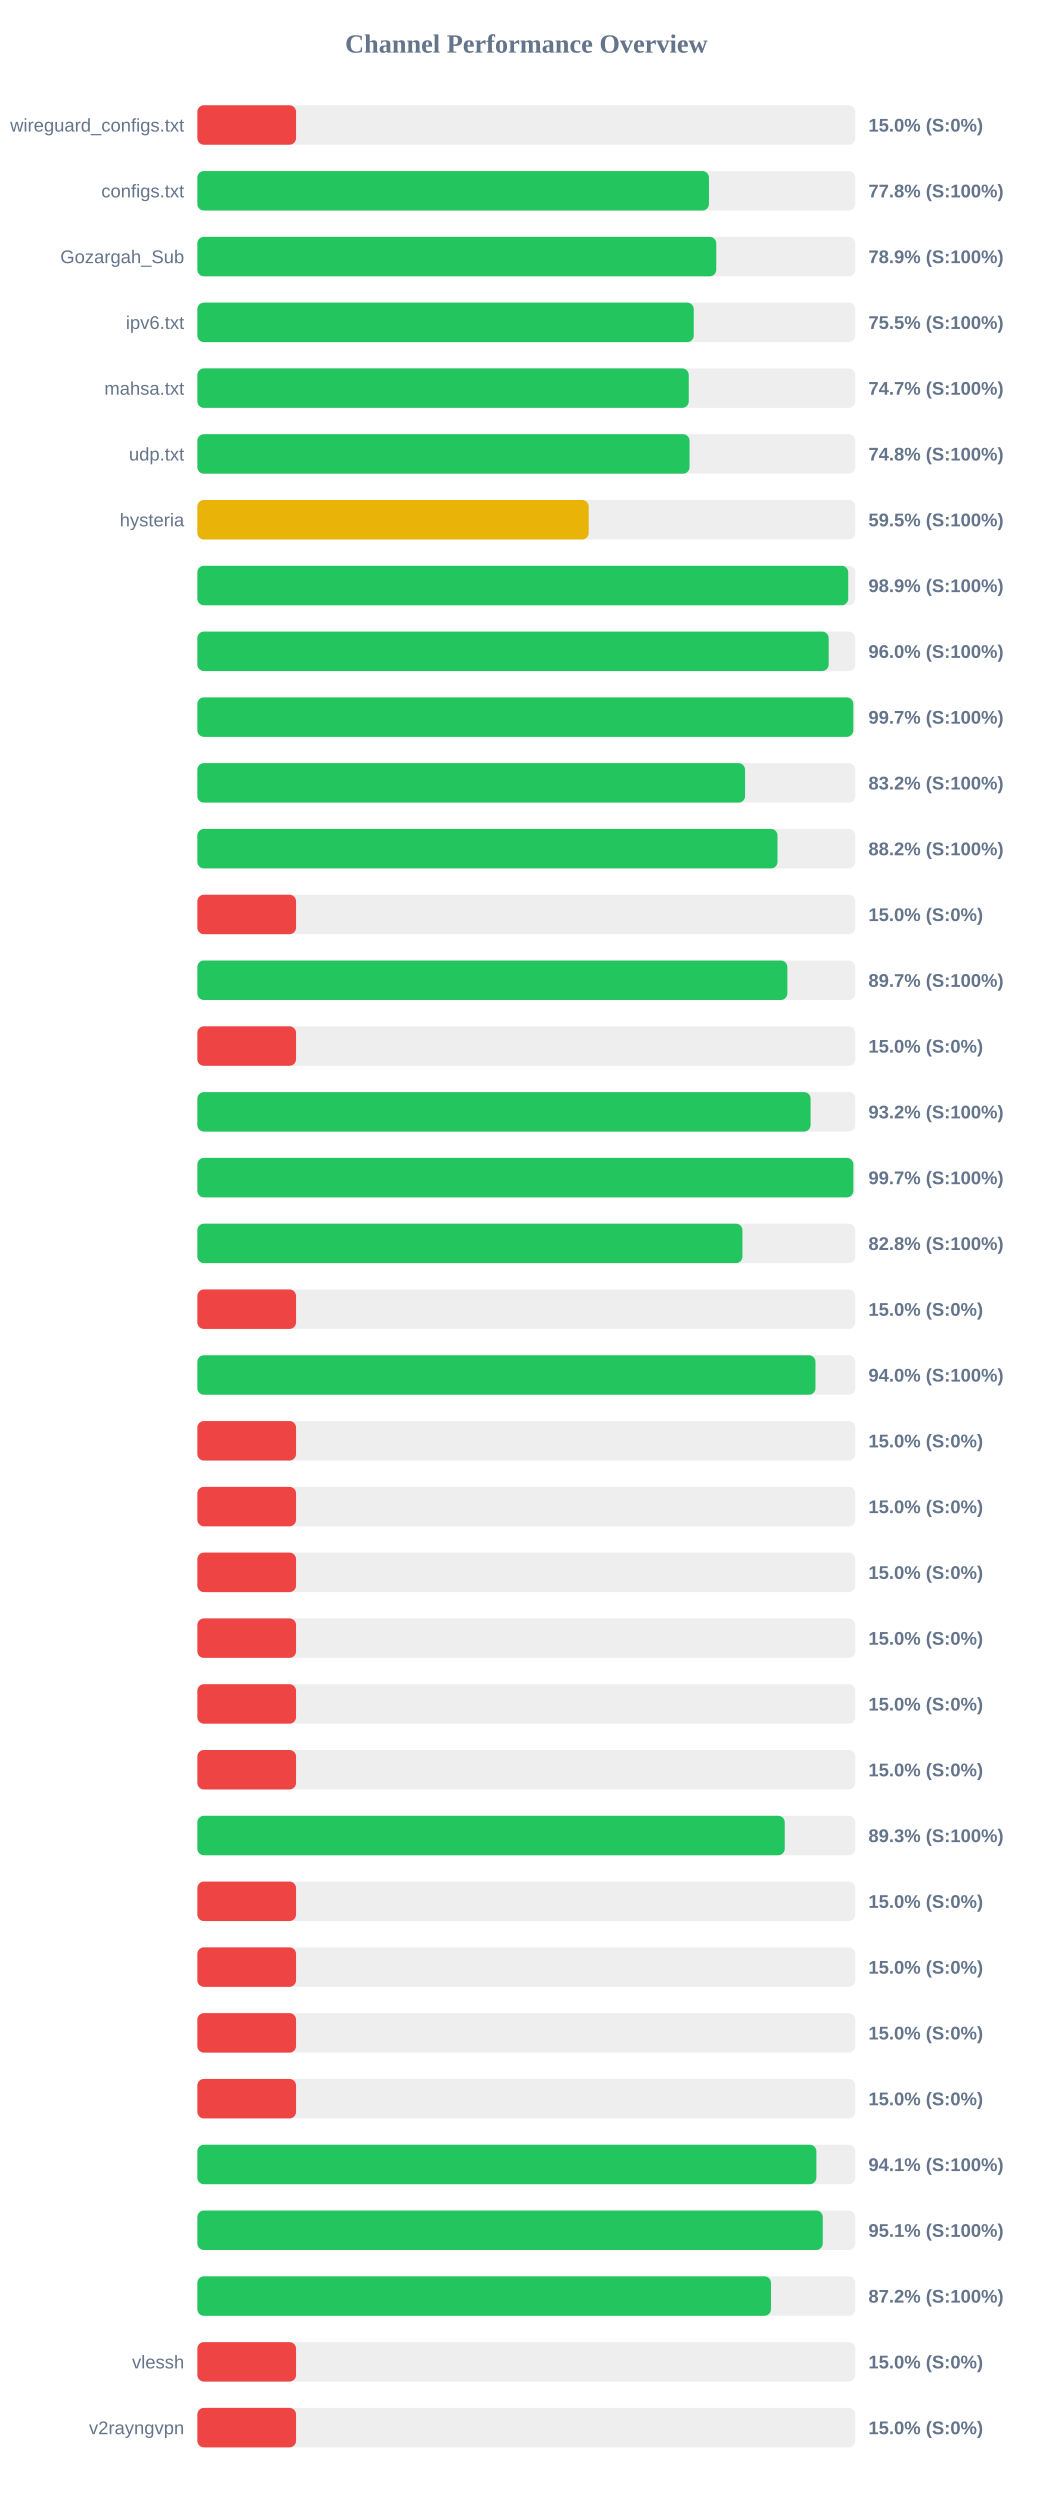
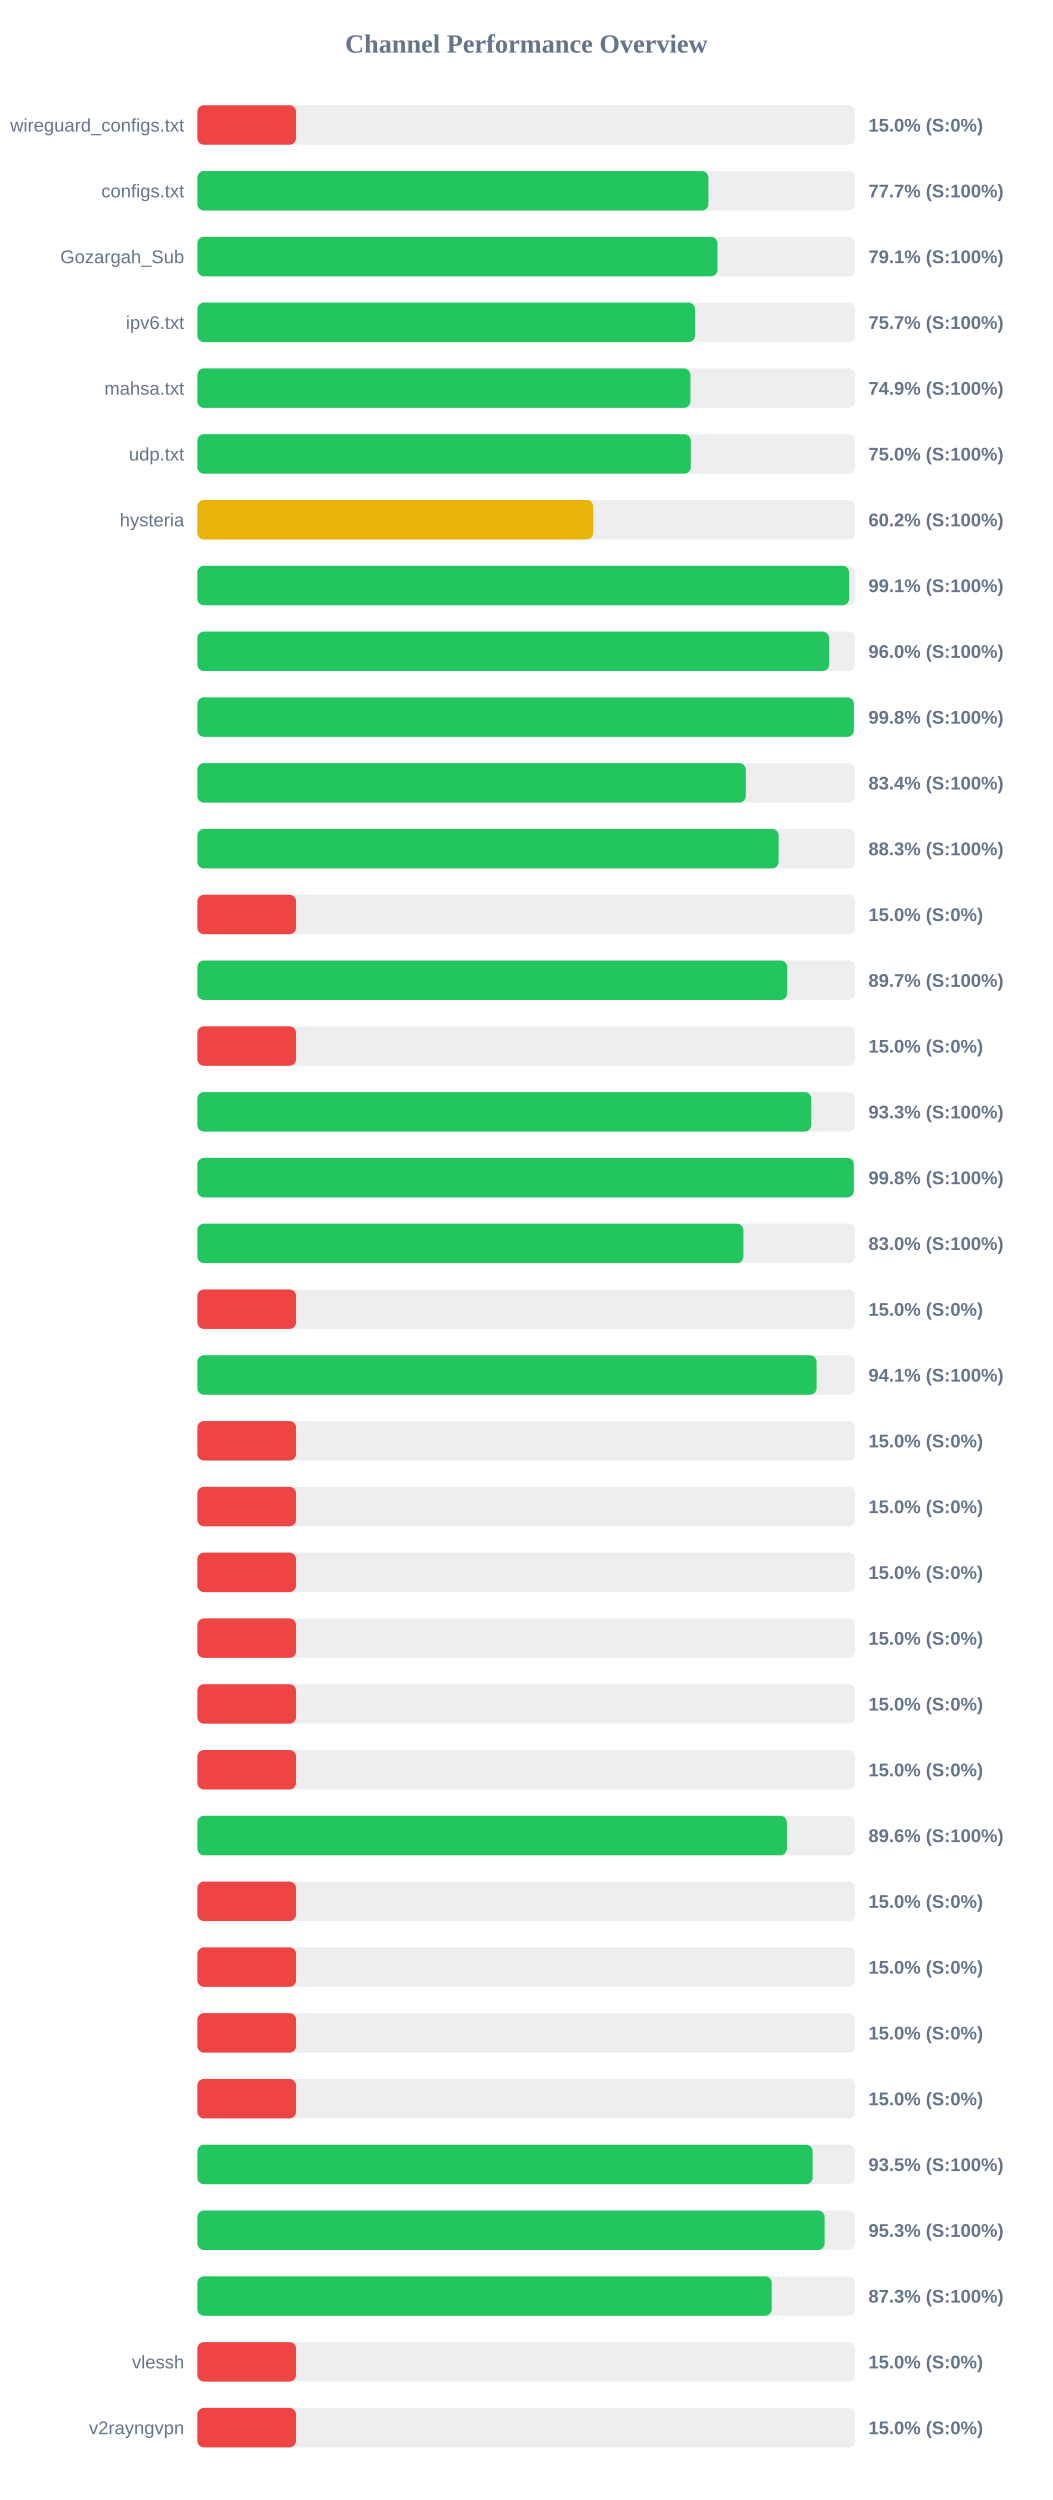
<svg xmlns="http://www.w3.org/2000/svg" width="800" height="1900" version="1.1">
  <style>
        .row { font: 14px Arial; fill: #64748b; }
        .score { font: bold 14px Arial; fill: #64748b; }
    </style>
  <text x="400" y="40" text-anchor="middle" font-size="20px" font-weight="bold" fill="#64748b">Channel Performance Overview</text>
  <rect x="150" y="80" width="500" height="30" fill="#eee" rx="5" />
  <rect x="150" y="80" width="75.0" height="30" fill="#ef4444" rx="5" />
  <text x="140" y="100" text-anchor="end" class="row">wireguard_configs.txt</text>
  <text x="660" y="100" text-anchor="start" class="score">15.0% (S:0%)</text>
  <rect x="150" y="130" width="500" height="30" fill="#eee" rx="5" />
-   <rect x="150" y="130" width="388.8" height="30" fill="#22c55e" rx="5" />
+   <rect x="150" y="130" width="388.4" height="30" fill="#22c55e" rx="5" />
  <text x="140" y="150" text-anchor="end" class="row">configs.txt</text>
-   <text x="660" y="150" text-anchor="start" class="score">77.8% (S:100%)</text>
+   <text x="660" y="150" text-anchor="start" class="score">77.7% (S:100%)</text>
  <rect x="150" y="180" width="500" height="30" fill="#eee" rx="5" />
-   <rect x="150" y="180" width="394.35" height="30" fill="#22c55e" rx="5" />
+   <rect x="150" y="180" width="395.3" height="30" fill="#22c55e" rx="5" />
  <text x="140" y="200" text-anchor="end" class="row">Gozargah_Sub</text>
-   <text x="660" y="200" text-anchor="start" class="score">78.9% (S:100%)</text>
+   <text x="660" y="200" text-anchor="start" class="score">79.1% (S:100%)</text>
  <rect x="150" y="230" width="500" height="30" fill="#eee" rx="5" />
-   <rect x="150" y="230" width="377.25" height="30" fill="#22c55e" rx="5" />
+   <rect x="150" y="230" width="378.25" height="30" fill="#22c55e" rx="5" />
  <text x="140" y="250" text-anchor="end" class="row">ipv6.txt</text>
-   <text x="660" y="250" text-anchor="start" class="score">75.5% (S:100%)</text>
+   <text x="660" y="250" text-anchor="start" class="score">75.7% (S:100%)</text>
  <rect x="150" y="280" width="500" height="30" fill="#eee" rx="5" />
-   <rect x="150" y="280" width="373.45" height="30" fill="#22c55e" rx="5" />
+   <rect x="150" y="280" width="374.7" height="30" fill="#22c55e" rx="5" />
  <text x="140" y="300" text-anchor="end" class="row">mahsa.txt</text>
-   <text x="660" y="300" text-anchor="start" class="score">74.7% (S:100%)</text>
+   <text x="660" y="300" text-anchor="start" class="score">74.9% (S:100%)</text>
  <rect x="150" y="330" width="500" height="30" fill="#eee" rx="5" />
-   <rect x="150" y="330" width="374.05" height="30" fill="#22c55e" rx="5" />
+   <rect x="150" y="330" width="375.0" height="30" fill="#22c55e" rx="5" />
  <text x="140" y="350" text-anchor="end" class="row">udp.txt</text>
-   <text x="660" y="350" text-anchor="start" class="score">74.8% (S:100%)</text>
+   <text x="660" y="350" text-anchor="start" class="score">75.0% (S:100%)</text>
  <rect x="150" y="380" width="500" height="30" fill="#eee" rx="5" />
-   <rect x="150" y="380" width="297.4" height="30" fill="#eab308" rx="5" />
+   <rect x="150" y="380" width="300.85" height="30" fill="#eab308" rx="5" />
  <text x="140" y="400" text-anchor="end" class="row">hysteria</text>
-   <text x="660" y="400" text-anchor="start" class="score">59.5% (S:100%)</text>
+   <text x="660" y="400" text-anchor="start" class="score">60.2% (S:100%)</text>
  <rect x="150" y="430" width="500" height="30" fill="#eee" rx="5" />
-   <rect x="150" y="430" width="494.65" height="30" fill="#22c55e" rx="5" />
+   <rect x="150" y="430" width="495.3" height="30" fill="#22c55e" rx="5" />
  <text x="140" y="450" text-anchor="end" class="row" />
-   <text x="660" y="450" text-anchor="start" class="score">98.9% (S:100%)</text>
+   <text x="660" y="450" text-anchor="start" class="score">99.1% (S:100%)</text>
  <rect x="150" y="480" width="500" height="30" fill="#eee" rx="5" />
-   <rect x="150" y="480" width="479.8" height="30" fill="#22c55e" rx="5" />
+   <rect x="150" y="480" width="480.15" height="30" fill="#22c55e" rx="5" />
  <text x="140" y="500" text-anchor="end" class="row" />
  <text x="660" y="500" text-anchor="start" class="score">96.0% (S:100%)</text>
  <rect x="150" y="530" width="500" height="30" fill="#eee" rx="5" />
-   <rect x="150" y="530" width="498.5" height="30" fill="#22c55e" rx="5" />
+   <rect x="150" y="530" width="498.95" height="30" fill="#22c55e" rx="5" />
  <text x="140" y="550" text-anchor="end" class="row" />
-   <text x="660" y="550" text-anchor="start" class="score">99.7% (S:100%)</text>
+   <text x="660" y="550" text-anchor="start" class="score">99.8% (S:100%)</text>
  <rect x="150" y="580" width="500" height="30" fill="#eee" rx="5" />
-   <rect x="150" y="580" width="416.25" height="30" fill="#22c55e" rx="5" />
+   <rect x="150" y="580" width="416.8" height="30" fill="#22c55e" rx="5" />
  <text x="140" y="600" text-anchor="end" class="row" />
-   <text x="660" y="600" text-anchor="start" class="score">83.2% (S:100%)</text>
+   <text x="660" y="600" text-anchor="start" class="score">83.4% (S:100%)</text>
  <rect x="150" y="630" width="500" height="30" fill="#eee" rx="5" />
-   <rect x="150" y="630" width="440.9" height="30" fill="#22c55e" rx="5" />
+   <rect x="150" y="630" width="441.75" height="30" fill="#22c55e" rx="5" />
  <text x="140" y="650" text-anchor="end" class="row" />
-   <text x="660" y="650" text-anchor="start" class="score">88.2% (S:100%)</text>
+   <text x="660" y="650" text-anchor="start" class="score">88.3% (S:100%)</text>
  <rect x="150" y="680" width="500" height="30" fill="#eee" rx="5" />
  <rect x="150" y="680" width="75.0" height="30" fill="#ef4444" rx="5" />
  <text x="140" y="700" text-anchor="end" class="row" />
  <text x="660" y="700" text-anchor="start" class="score">15.0% (S:0%)</text>
  <rect x="150" y="730" width="500" height="30" fill="#eee" rx="5" />
-   <rect x="150" y="730" width="448.4" height="30" fill="#22c55e" rx="5" />
+   <rect x="150" y="730" width="448.25" height="30" fill="#22c55e" rx="5" />
  <text x="140" y="750" text-anchor="end" class="row" />
  <text x="660" y="750" text-anchor="start" class="score">89.7% (S:100%)</text>
  <rect x="150" y="780" width="500" height="30" fill="#eee" rx="5" />
  <rect x="150" y="780" width="75.0" height="30" fill="#ef4444" rx="5" />
  <text x="140" y="800" text-anchor="end" class="row" />
  <text x="660" y="800" text-anchor="start" class="score">15.0% (S:0%)</text>
  <rect x="150" y="830" width="500" height="30" fill="#eee" rx="5" />
-   <rect x="150" y="830" width="466.05" height="30" fill="#22c55e" rx="5" />
+   <rect x="150" y="830" width="466.55" height="30" fill="#22c55e" rx="5" />
  <text x="140" y="850" text-anchor="end" class="row" />
-   <text x="660" y="850" text-anchor="start" class="score">93.2% (S:100%)</text>
+   <text x="660" y="850" text-anchor="start" class="score">93.3% (S:100%)</text>
  <rect x="150" y="880" width="500" height="30" fill="#eee" rx="5" />
-   <rect x="150" y="880" width="498.55" height="30" fill="#22c55e" rx="5" />
+   <rect x="150" y="880" width="498.9" height="30" fill="#22c55e" rx="5" />
  <text x="140" y="900" text-anchor="end" class="row" />
-   <text x="660" y="900" text-anchor="start" class="score">99.7% (S:100%)</text>
+   <text x="660" y="900" text-anchor="start" class="score">99.8% (S:100%)</text>
  <rect x="150" y="930" width="500" height="30" fill="#eee" rx="5" />
-   <rect x="150" y="930" width="414.25" height="30" fill="#22c55e" rx="5" />
+   <rect x="150" y="930" width="415.0" height="30" fill="#22c55e" rx="5" />
  <text x="140" y="950" text-anchor="end" class="row" />
-   <text x="660" y="950" text-anchor="start" class="score">82.8% (S:100%)</text>
+   <text x="660" y="950" text-anchor="start" class="score">83.0% (S:100%)</text>
  <rect x="150" y="980" width="500" height="30" fill="#eee" rx="5" />
  <rect x="150" y="980" width="75.0" height="30" fill="#ef4444" rx="5" />
  <text x="140" y="1000" text-anchor="end" class="row" />
  <text x="660" y="1000" text-anchor="start" class="score">15.0% (S:0%)</text>
  <rect x="150" y="1030" width="500" height="30" fill="#eee" rx="5" />
-   <rect x="150" y="1030" width="469.75" height="30" fill="#22c55e" rx="5" />
+   <rect x="150" y="1030" width="470.6" height="30" fill="#22c55e" rx="5" />
  <text x="140" y="1050" text-anchor="end" class="row" />
-   <text x="660" y="1050" text-anchor="start" class="score">94.0% (S:100%)</text>
+   <text x="660" y="1050" text-anchor="start" class="score">94.1% (S:100%)</text>
  <rect x="150" y="1080" width="500" height="30" fill="#eee" rx="5" />
  <rect x="150" y="1080" width="75.0" height="30" fill="#ef4444" rx="5" />
  <text x="140" y="1100" text-anchor="end" class="row" />
  <text x="660" y="1100" text-anchor="start" class="score">15.0% (S:0%)</text>
  <rect x="150" y="1130" width="500" height="30" fill="#eee" rx="5" />
  <rect x="150" y="1130" width="75.0" height="30" fill="#ef4444" rx="5" />
  <text x="140" y="1150" text-anchor="end" class="row" />
  <text x="660" y="1150" text-anchor="start" class="score">15.0% (S:0%)</text>
  <rect x="150" y="1180" width="500" height="30" fill="#eee" rx="5" />
  <rect x="150" y="1180" width="75.0" height="30" fill="#ef4444" rx="5" />
  <text x="140" y="1200" text-anchor="end" class="row" />
  <text x="660" y="1200" text-anchor="start" class="score">15.0% (S:0%)</text>
  <rect x="150" y="1230" width="500" height="30" fill="#eee" rx="5" />
  <rect x="150" y="1230" width="75.0" height="30" fill="#ef4444" rx="5" />
  <text x="140" y="1250" text-anchor="end" class="row" />
  <text x="660" y="1250" text-anchor="start" class="score">15.0% (S:0%)</text>
  <rect x="150" y="1280" width="500" height="30" fill="#eee" rx="5" />
  <rect x="150" y="1280" width="75.0" height="30" fill="#ef4444" rx="5" />
  <text x="140" y="1300" text-anchor="end" class="row" />
  <text x="660" y="1300" text-anchor="start" class="score">15.0% (S:0%)</text>
  <rect x="150" y="1330" width="500" height="30" fill="#eee" rx="5" />
  <rect x="150" y="1330" width="75.0" height="30" fill="#ef4444" rx="5" />
  <text x="140" y="1350" text-anchor="end" class="row" />
  <text x="660" y="1350" text-anchor="start" class="score">15.0% (S:0%)</text>
  <rect x="150" y="1380" width="500" height="30" fill="#eee" rx="5" />
-   <rect x="150" y="1380" width="446.4" height="30" fill="#22c55e" rx="5" />
+   <rect x="150" y="1380" width="448.05" height="30" fill="#22c55e" rx="5" />
  <text x="140" y="1400" text-anchor="end" class="row" />
-   <text x="660" y="1400" text-anchor="start" class="score">89.3% (S:100%)</text>
+   <text x="660" y="1400" text-anchor="start" class="score">89.6% (S:100%)</text>
  <rect x="150" y="1430" width="500" height="30" fill="#eee" rx="5" />
  <rect x="150" y="1430" width="75.0" height="30" fill="#ef4444" rx="5" />
  <text x="140" y="1450" text-anchor="end" class="row" />
  <text x="660" y="1450" text-anchor="start" class="score">15.0% (S:0%)</text>
  <rect x="150" y="1480" width="500" height="30" fill="#eee" rx="5" />
  <rect x="150" y="1480" width="75.0" height="30" fill="#ef4444" rx="5" />
  <text x="140" y="1500" text-anchor="end" class="row" />
  <text x="660" y="1500" text-anchor="start" class="score">15.0% (S:0%)</text>
  <rect x="150" y="1530" width="500" height="30" fill="#eee" rx="5" />
  <rect x="150" y="1530" width="75.0" height="30" fill="#ef4444" rx="5" />
  <text x="140" y="1550" text-anchor="end" class="row" />
  <text x="660" y="1550" text-anchor="start" class="score">15.0% (S:0%)</text>
  <rect x="150" y="1580" width="500" height="30" fill="#eee" rx="5" />
  <rect x="150" y="1580" width="75.0" height="30" fill="#ef4444" rx="5" />
  <text x="140" y="1600" text-anchor="end" class="row" />
  <text x="660" y="1600" text-anchor="start" class="score">15.0% (S:0%)</text>
  <rect x="150" y="1630" width="500" height="30" fill="#eee" rx="5" />
-   <rect x="150" y="1630" width="470.45" height="30" fill="#22c55e" rx="5" />
+   <rect x="150" y="1630" width="467.6" height="30" fill="#22c55e" rx="5" />
  <text x="140" y="1650" text-anchor="end" class="row" />
-   <text x="660" y="1650" text-anchor="start" class="score">94.1% (S:100%)</text>
+   <text x="660" y="1650" text-anchor="start" class="score">93.5% (S:100%)</text>
  <rect x="150" y="1680" width="500" height="30" fill="#eee" rx="5" />
-   <rect x="150" y="1680" width="475.3" height="30" fill="#22c55e" rx="5" />
+   <rect x="150" y="1680" width="476.7" height="30" fill="#22c55e" rx="5" />
  <text x="140" y="1700" text-anchor="end" class="row" />
-   <text x="660" y="1700" text-anchor="start" class="score">95.1% (S:100%)</text>
+   <text x="660" y="1700" text-anchor="start" class="score">95.3% (S:100%)</text>
  <rect x="150" y="1730" width="500" height="30" fill="#eee" rx="5" />
-   <rect x="150" y="1730" width="435.95" height="30" fill="#22c55e" rx="5" />
+   <rect x="150" y="1730" width="436.5" height="30" fill="#22c55e" rx="5" />
  <text x="140" y="1750" text-anchor="end" class="row" />
-   <text x="660" y="1750" text-anchor="start" class="score">87.2% (S:100%)</text>
+   <text x="660" y="1750" text-anchor="start" class="score">87.3% (S:100%)</text>
  <rect x="150" y="1780" width="500" height="30" fill="#eee" rx="5" />
  <rect x="150" y="1780" width="75.0" height="30" fill="#ef4444" rx="5" />
  <text x="140" y="1800" text-anchor="end" class="row">vlessh</text>
  <text x="660" y="1800" text-anchor="start" class="score">15.0% (S:0%)</text>
  <rect x="150" y="1830" width="500" height="30" fill="#eee" rx="5" />
  <rect x="150" y="1830" width="75.0" height="30" fill="#ef4444" rx="5" />
  <text x="140" y="1850" text-anchor="end" class="row">v2rayngvpn</text>
  <text x="660" y="1850" text-anchor="start" class="score">15.0% (S:0%)</text>
</svg>
